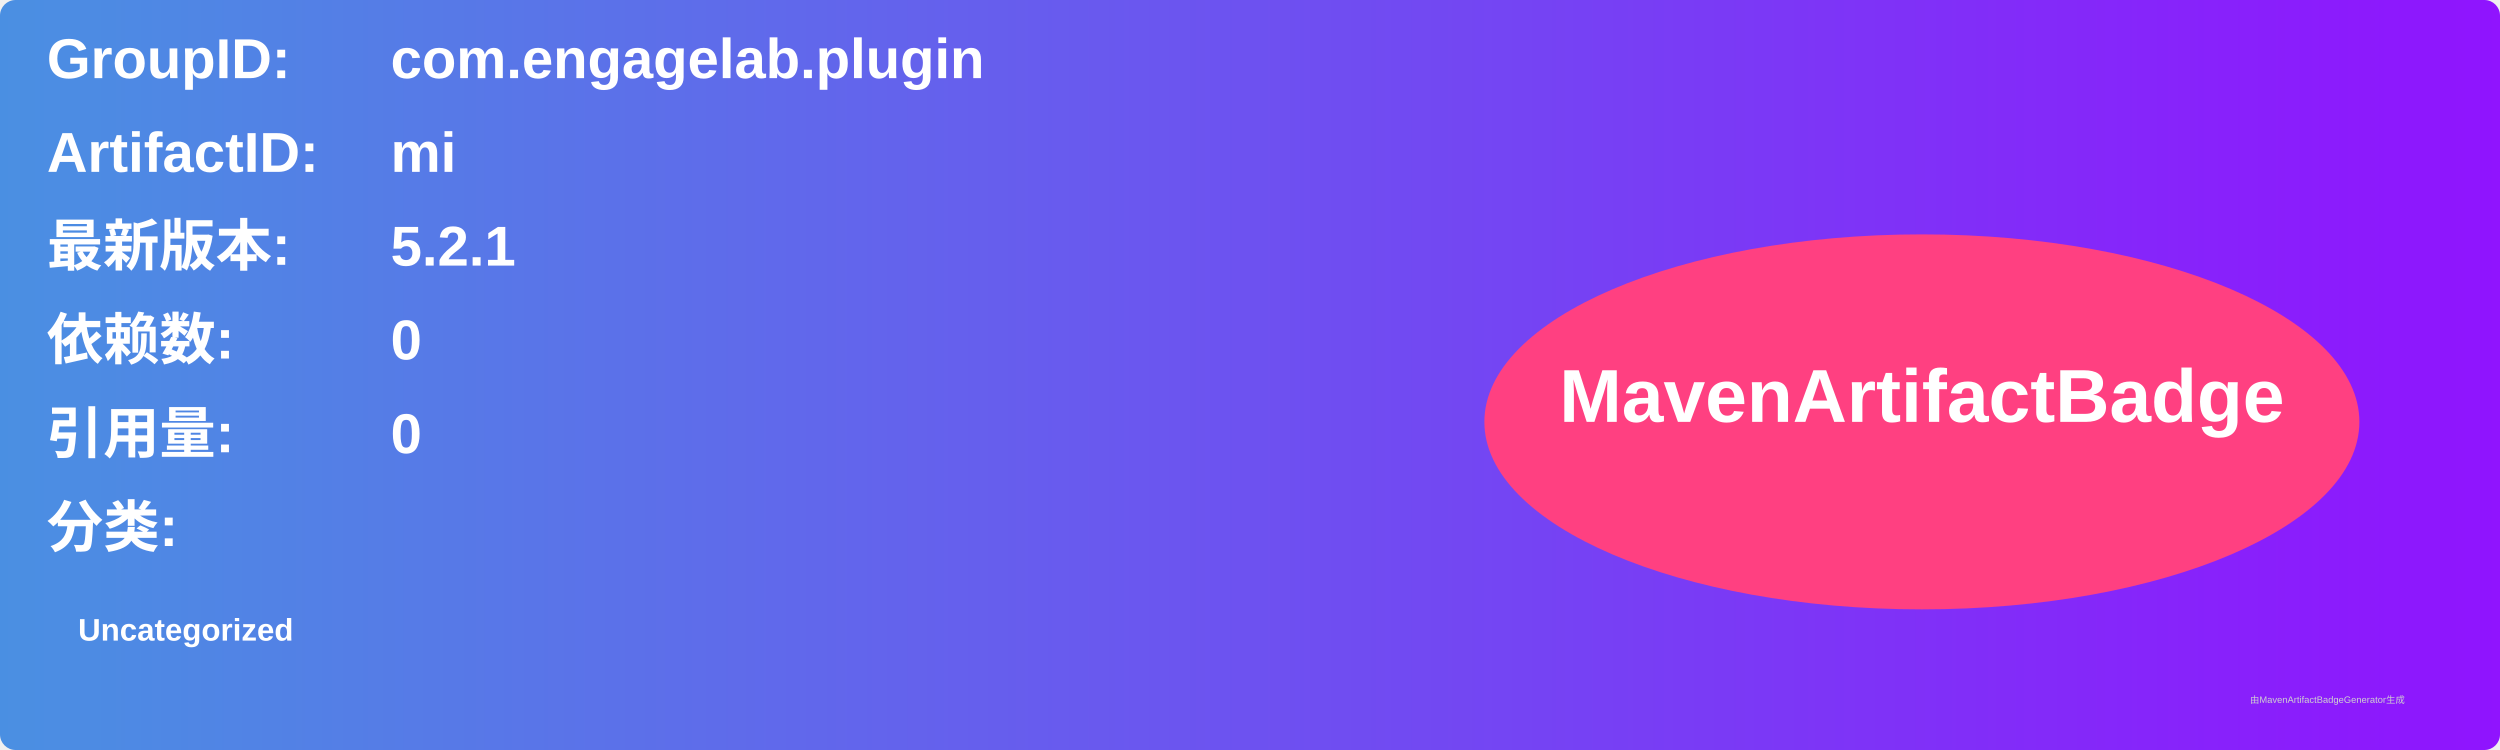
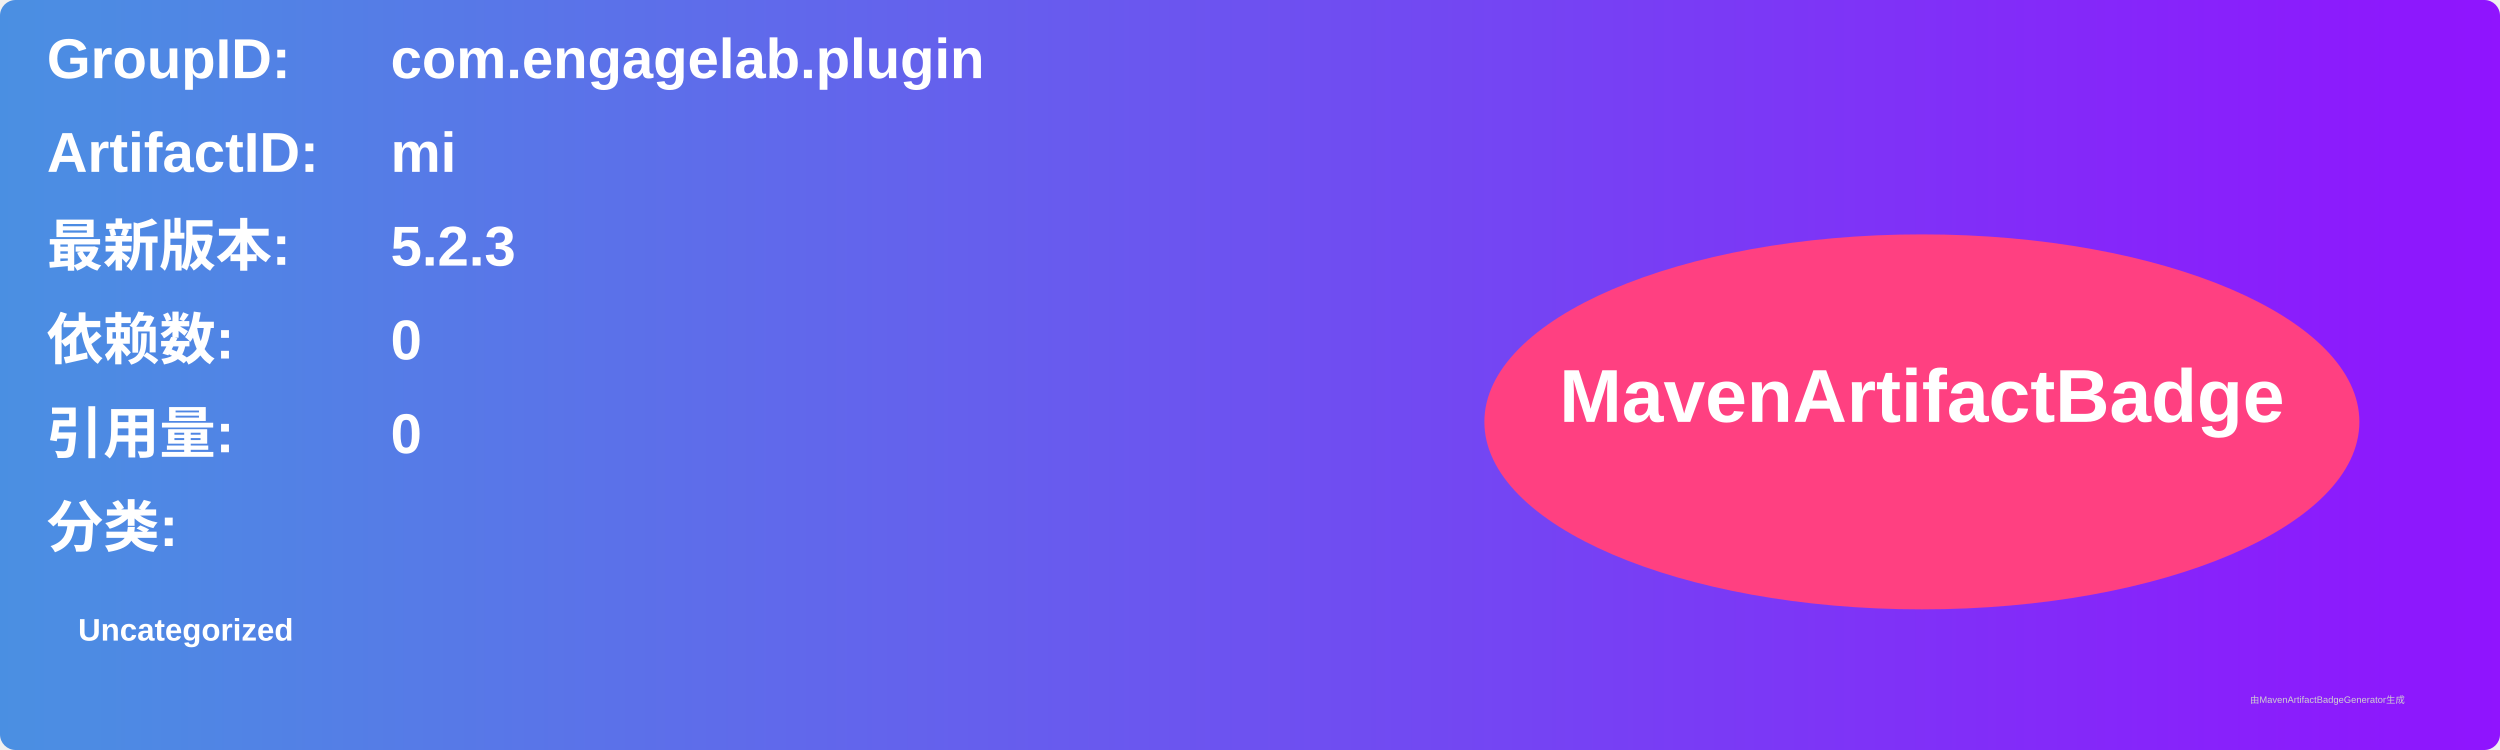
<svg xmlns="http://www.w3.org/2000/svg" width="800" height="240" viewBox="0 0 800 240">
  <linearGradient id="grad" x1="0%" y1="0%" x2="100%" y2="0%">
    <stop offset="0%" stop-color="#4a90e2" />
    <stop offset="100%" stop-color="#9013fe" />
  </linearGradient>
  <rect width="100%" height="100%" rx="5" ry="5" fill="url(#grad)" />
  <g transform="translate(15, 15)">
    <text x="0" y="10" font-family="Arial" font-size="18" fill="white" font-weight="bold" width="260">GroupID:</text>
    <text x="110" y="10" font-family="Arial" font-size="18" fill="white" font-weight="bold" width="460">com.engagelab.plugin</text>
    <text x="0" y="40" font-family="Arial" font-size="18" fill="white" font-weight="bold" width="260">ArtifactID:</text>
    <text x="110" y="40" font-family="Arial" font-size="18" fill="white" font-weight="bold" width="460">mi</text>
    <text x="0" y="70" font-family="Arial" font-size="18" fill="white" font-weight="bold">最新版本:</text>
    <text x="110" y="70" font-family="Arial" font-size="18" fill="white" font-weight="bold">
-       <tspan font-weight="bold">5.2.1</tspan>
+       <tspan font-weight="bold">5.2.3</tspan>
    </text>
    <text x="0" y="100" font-family="Arial" font-size="18" fill="white" font-weight="bold">依赖数: </text>
    <text x="110" y="100" font-family="Arial" font-size="18" fill="white">
      <tspan font-weight="bold">0</tspan>
    </text>
    <text x="0" y="130" font-family="Arial" font-size="18" fill="white" font-weight="bold">引用量: </text>
    <text x="110" y="130" font-family="Arial" font-size="18" fill="white">
      <tspan font-weight="bold">0</tspan>
    </text>
    <text x="0" y="160" font-family="Arial" font-size="18" fill="white" font-weight="bold">分类:</text>
    <text x="10" y="190" font-family="Arial" font-size="10" fill="white">
      <tspan font-weight="bold">Uncategorized</tspan>
    </text>
    <ellipse cx="600" cy="120" rx="140" ry="60" fill="#ff4081" />
    <text x="600" y="120" text-anchor="middle" font-family="Arial" font-size="24" fill="white" font-weight="bold">MavenArtifactBadge</text>
  </g>
  <text x="720" y="225" font-family="Arial" font-size="3" fill="#d0d0d0">由MavenArtifactBadgeGenerator生成</text>
</svg>
